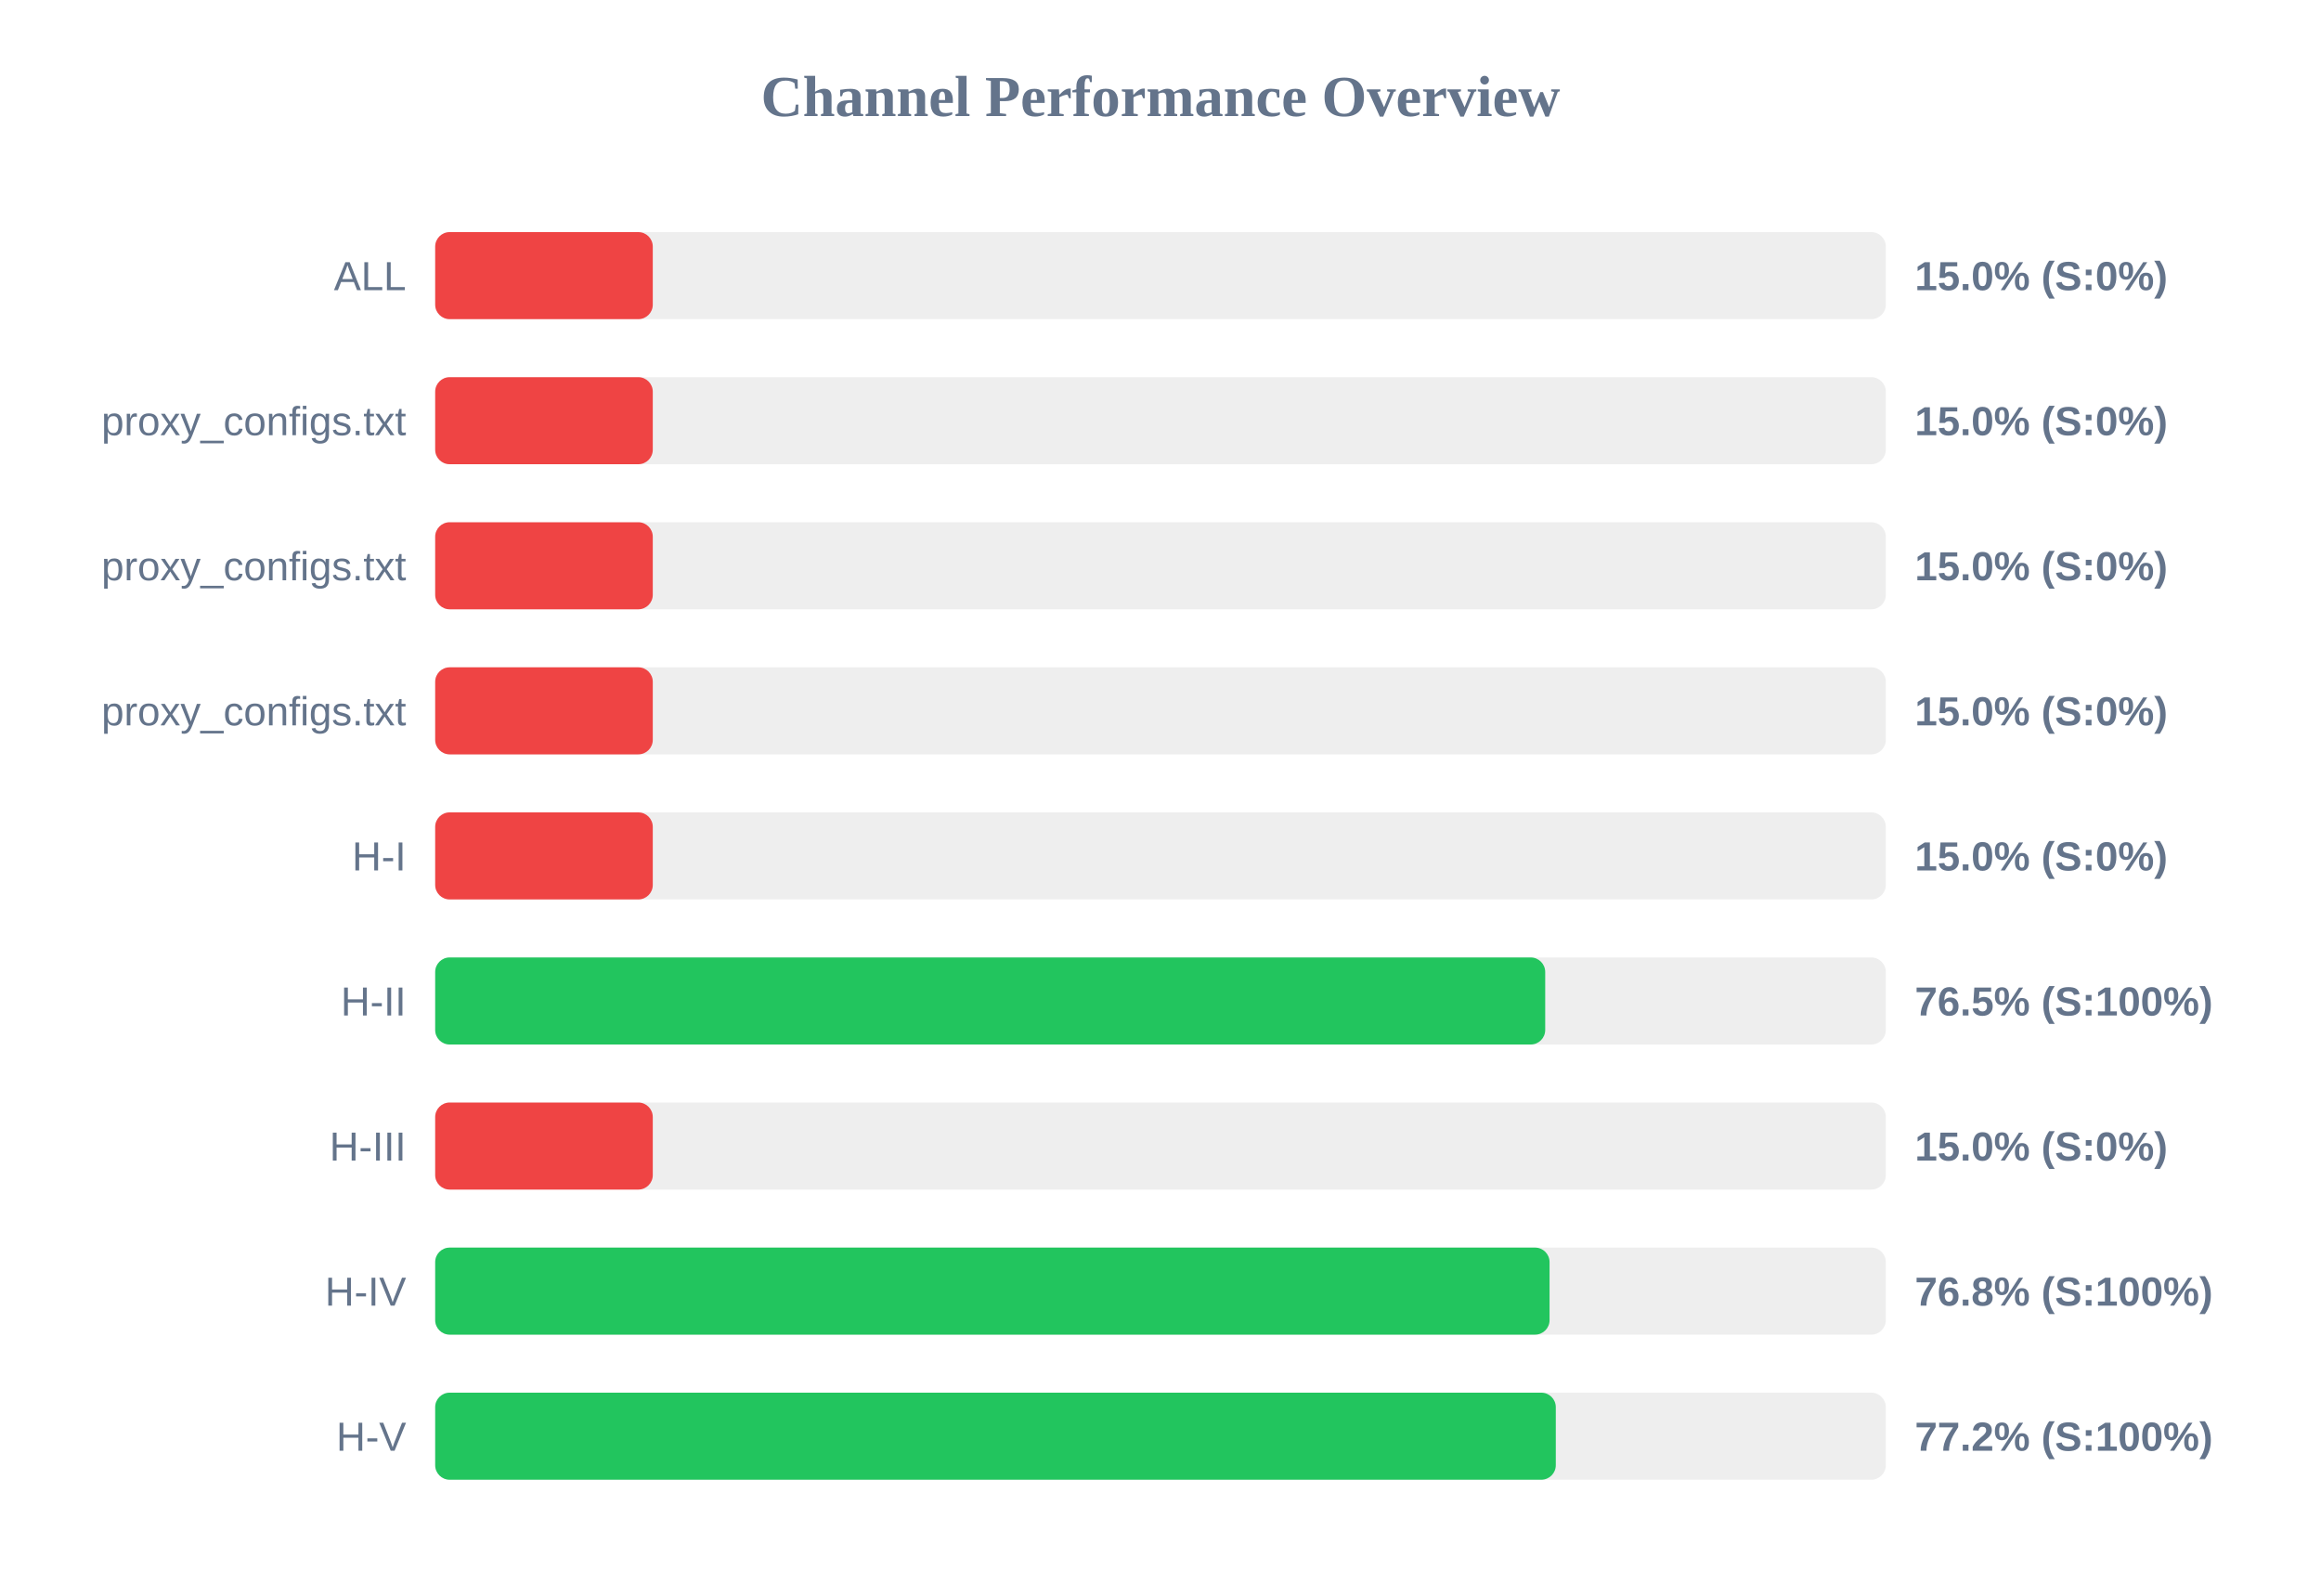
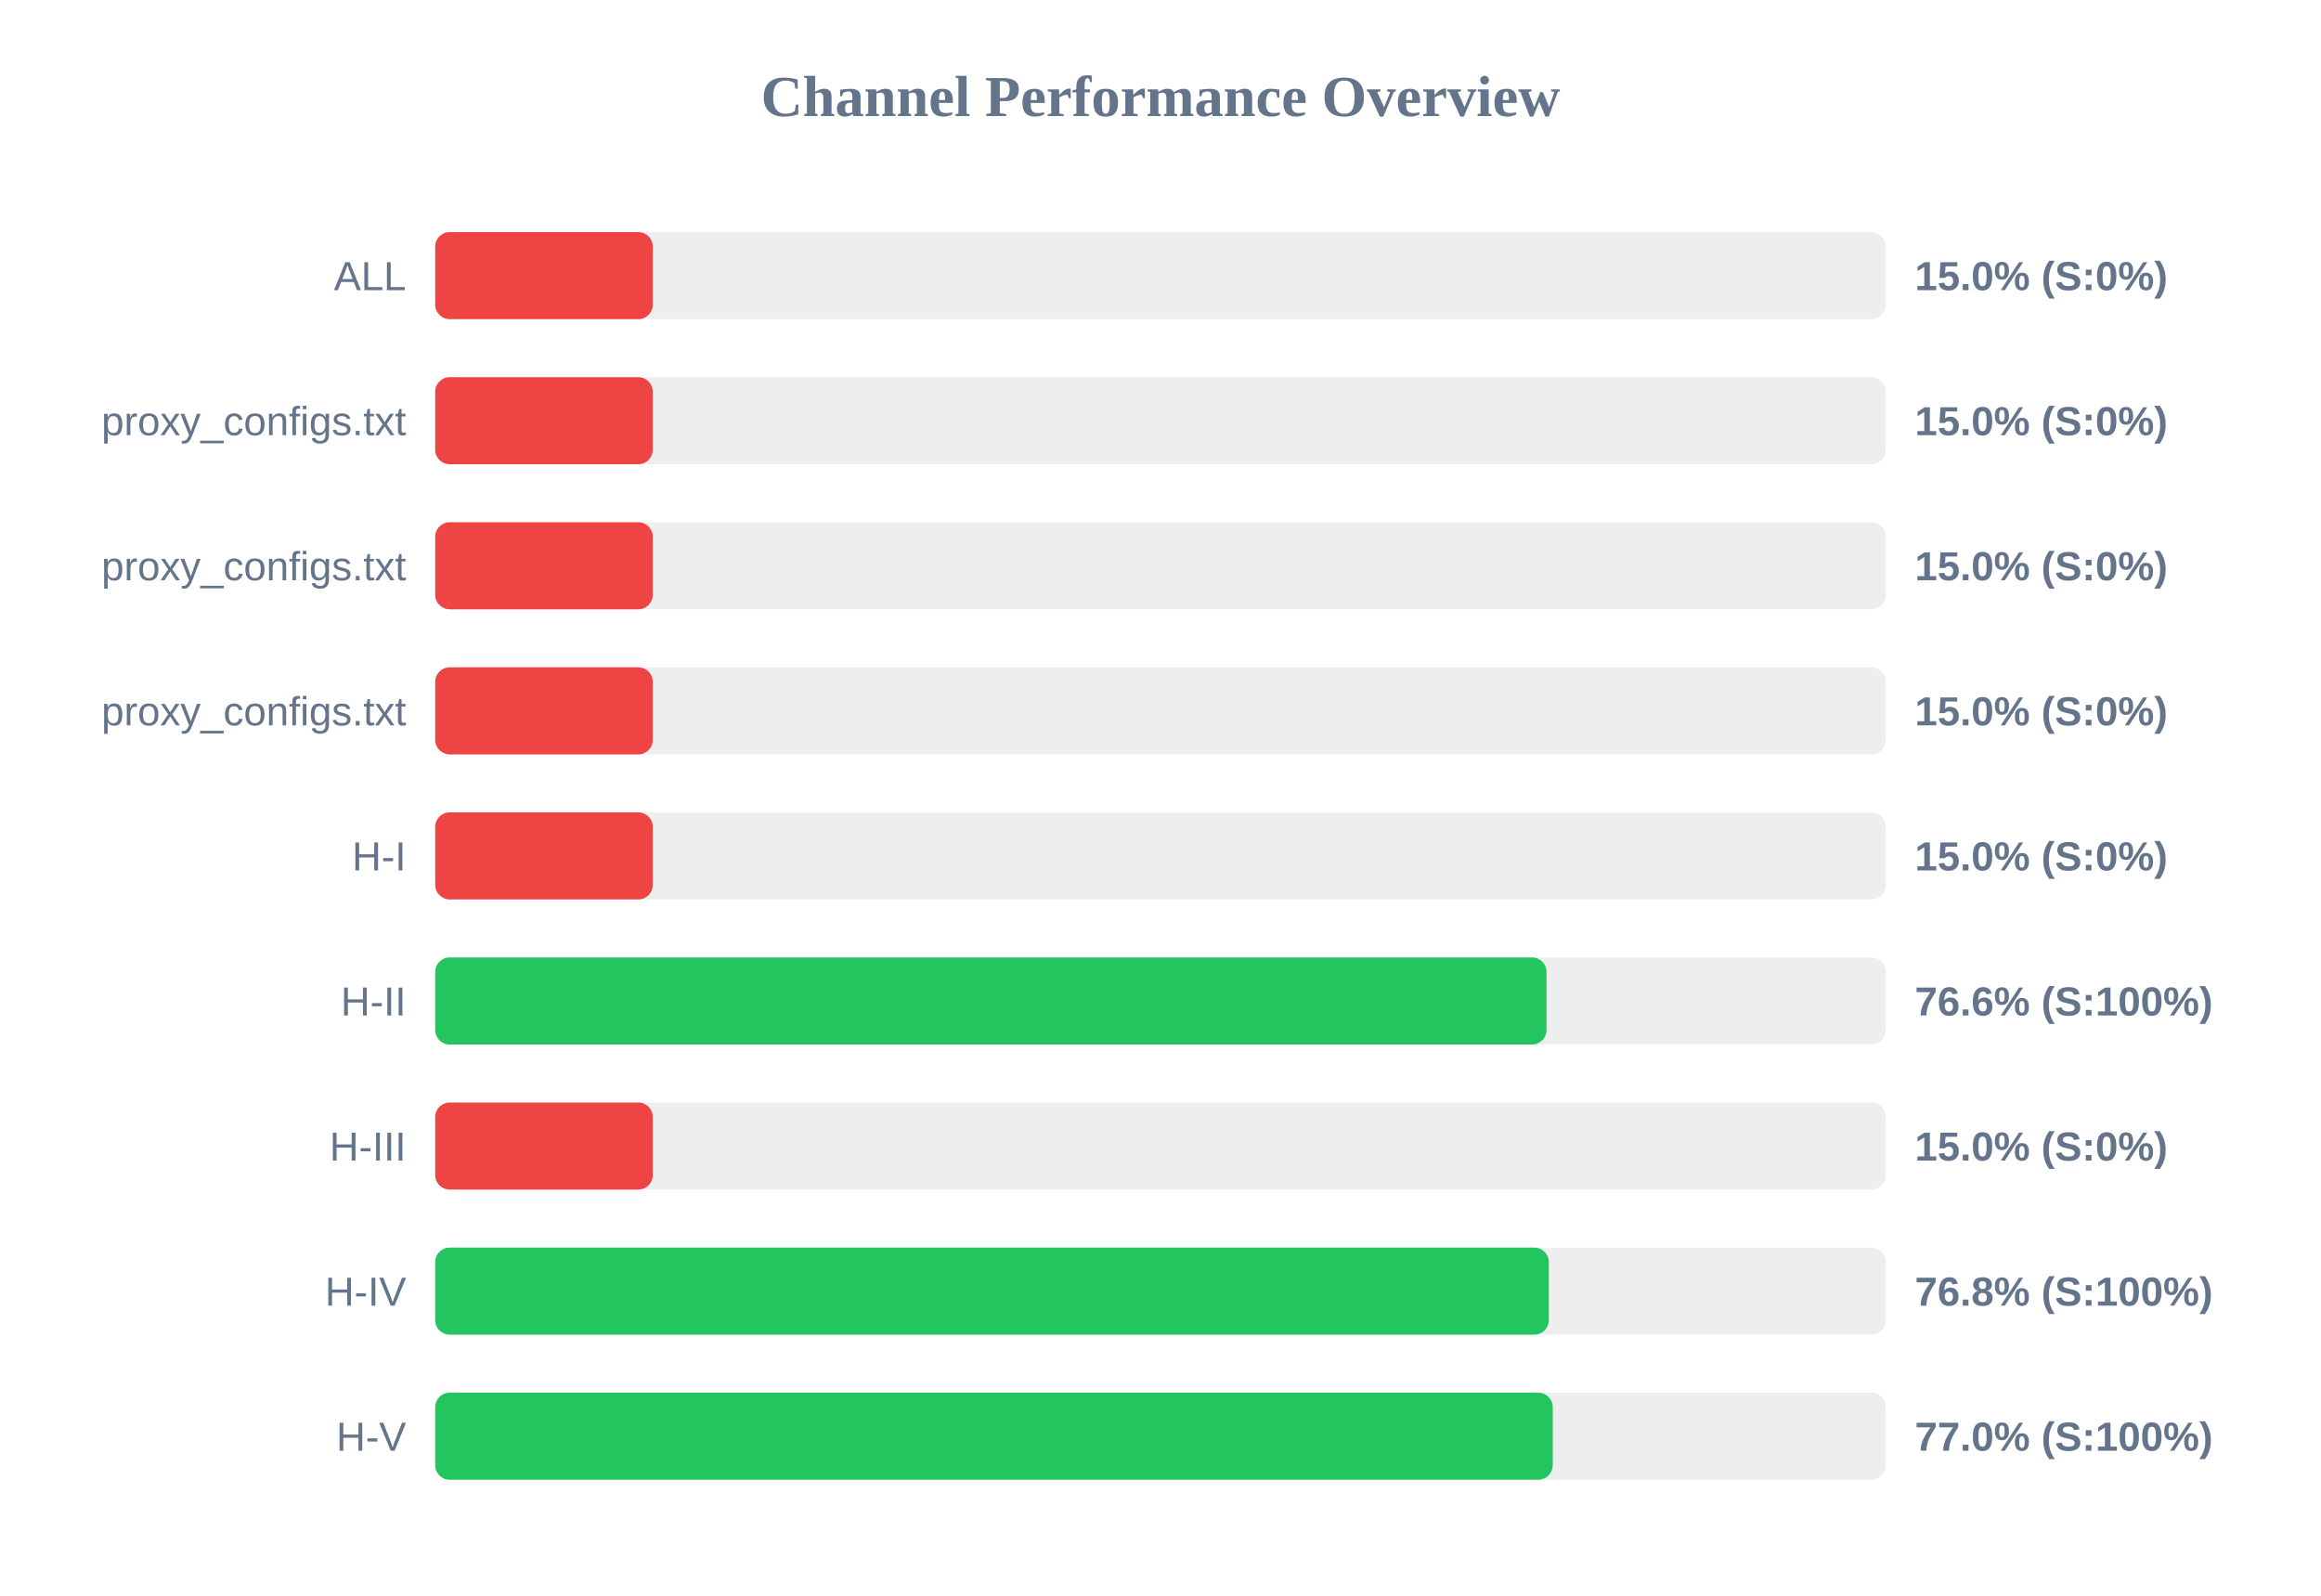
<svg xmlns="http://www.w3.org/2000/svg" width="800" height="550" version="1.1">
  <style>
        .row { font: 14px Arial; fill: #64748b; }
        .score { font: bold 14px Arial; fill: #64748b; }
    </style>
  <text x="400" y="40" text-anchor="middle" font-size="20px" font-weight="bold" fill="#64748b">Channel Performance Overview</text>
  <rect x="150" y="80" width="500" height="30" fill="#eee" rx="5" />
  <rect x="150" y="80" width="75.0" height="30" fill="#ef4444" rx="5" />
  <text x="140" y="100" text-anchor="end" class="row">ALL</text>
  <text x="660" y="100" text-anchor="start" class="score">15.0% (S:0%)</text>
  <rect x="150" y="130" width="500" height="30" fill="#eee" rx="5" />
  <rect x="150" y="130" width="75.0" height="30" fill="#ef4444" rx="5" />
  <text x="140" y="150" text-anchor="end" class="row">proxy_configs.txt</text>
  <text x="660" y="150" text-anchor="start" class="score">15.0% (S:0%)</text>
  <rect x="150" y="180" width="500" height="30" fill="#eee" rx="5" />
  <rect x="150" y="180" width="75.0" height="30" fill="#ef4444" rx="5" />
  <text x="140" y="200" text-anchor="end" class="row">proxy_configs.txt</text>
  <text x="660" y="200" text-anchor="start" class="score">15.0% (S:0%)</text>
  <rect x="150" y="230" width="500" height="30" fill="#eee" rx="5" />
  <rect x="150" y="230" width="75.0" height="30" fill="#ef4444" rx="5" />
  <text x="140" y="250" text-anchor="end" class="row">proxy_configs.txt</text>
  <text x="660" y="250" text-anchor="start" class="score">15.0% (S:0%)</text>
  <rect x="150" y="280" width="500" height="30" fill="#eee" rx="5" />
  <rect x="150" y="280" width="75.0" height="30" fill="#ef4444" rx="5" />
  <text x="140" y="300" text-anchor="end" class="row">H-I</text>
  <text x="660" y="300" text-anchor="start" class="score">15.0% (S:0%)</text>
  <rect x="150" y="330" width="500" height="30" fill="#eee" rx="5" />
-   <rect x="150" y="330" width="382.6" height="30" fill="#22c55e" rx="5" />
+   <rect x="150" y="330" width="383.05" height="30" fill="#22c55e" rx="5" />
  <text x="140" y="350" text-anchor="end" class="row">H-II</text>
-   <text x="660" y="350" text-anchor="start" class="score">76.5% (S:100%)</text>
+   <text x="660" y="350" text-anchor="start" class="score">76.6% (S:100%)</text>
  <rect x="150" y="380" width="500" height="30" fill="#eee" rx="5" />
  <rect x="150" y="380" width="75.0" height="30" fill="#ef4444" rx="5" />
  <text x="140" y="400" text-anchor="end" class="row">H-III</text>
  <text x="660" y="400" text-anchor="start" class="score">15.0% (S:0%)</text>
  <rect x="150" y="430" width="500" height="30" fill="#eee" rx="5" />
-   <rect x="150" y="430" width="384.1" height="30" fill="#22c55e" rx="5" />
+   <rect x="150" y="430" width="383.85" height="30" fill="#22c55e" rx="5" />
  <text x="140" y="450" text-anchor="end" class="row">H-IV</text>
  <text x="660" y="450" text-anchor="start" class="score">76.8% (S:100%)</text>
  <rect x="150" y="480" width="500" height="30" fill="#eee" rx="5" />
-   <rect x="150" y="480" width="386.25" height="30" fill="#22c55e" rx="5" />
+   <rect x="150" y="480" width="385.2" height="30" fill="#22c55e" rx="5" />
  <text x="140" y="500" text-anchor="end" class="row">H-V</text>
-   <text x="660" y="500" text-anchor="start" class="score">77.2% (S:100%)</text>
+   <text x="660" y="500" text-anchor="start" class="score">77.0% (S:100%)</text>
</svg>
